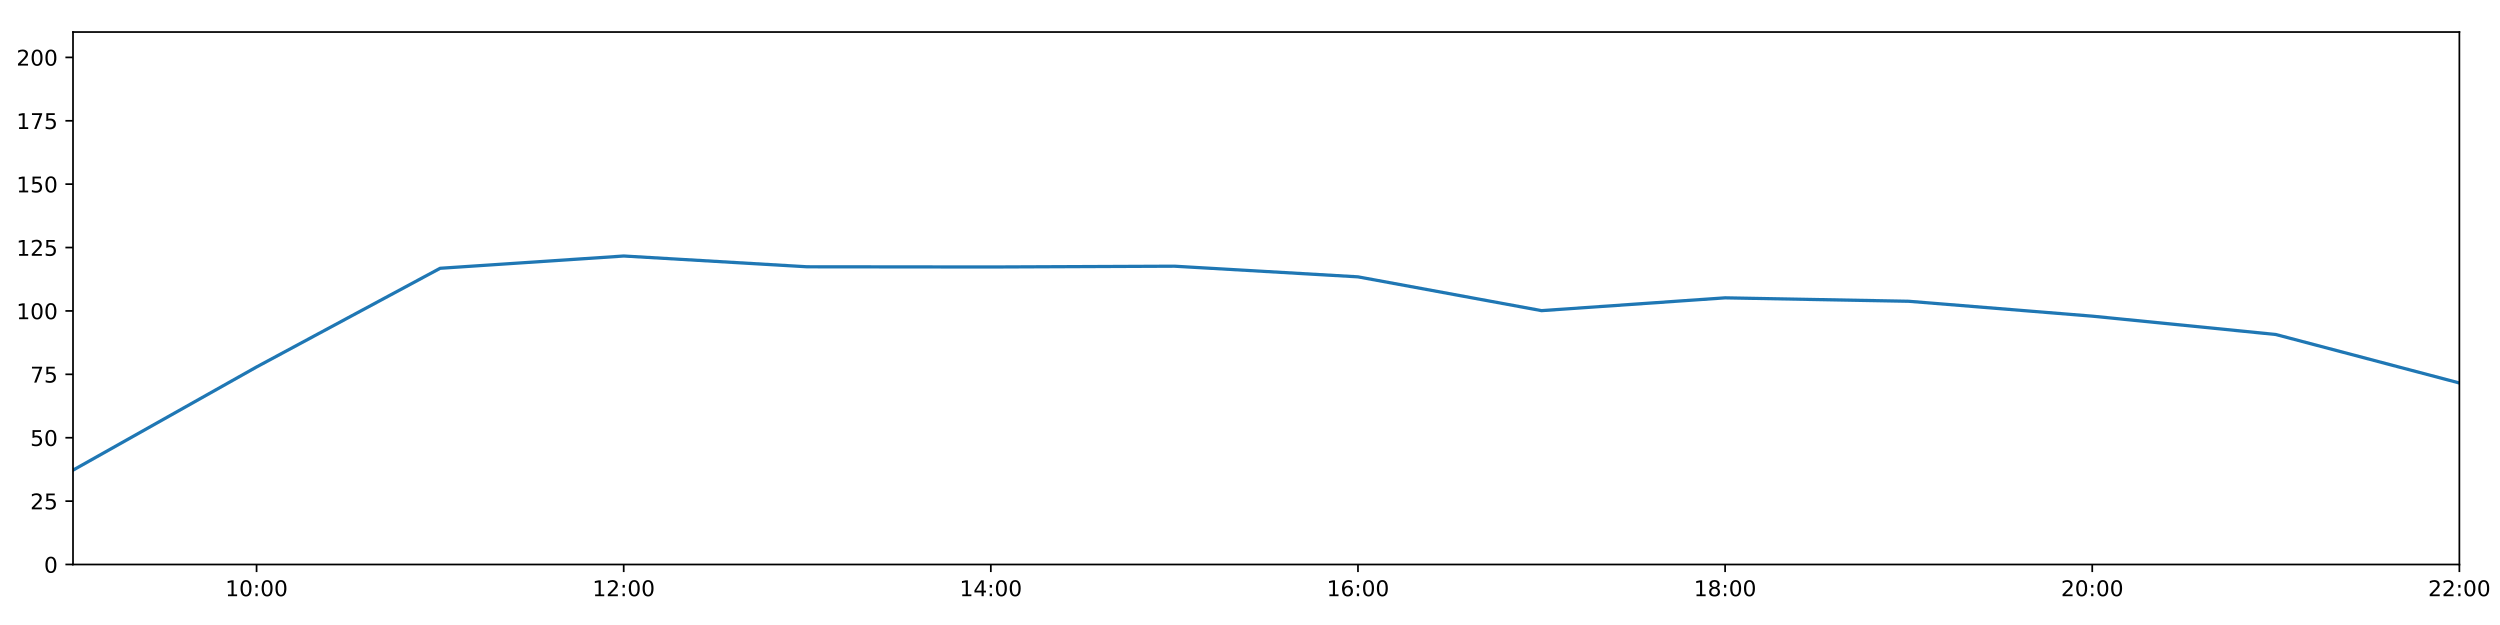
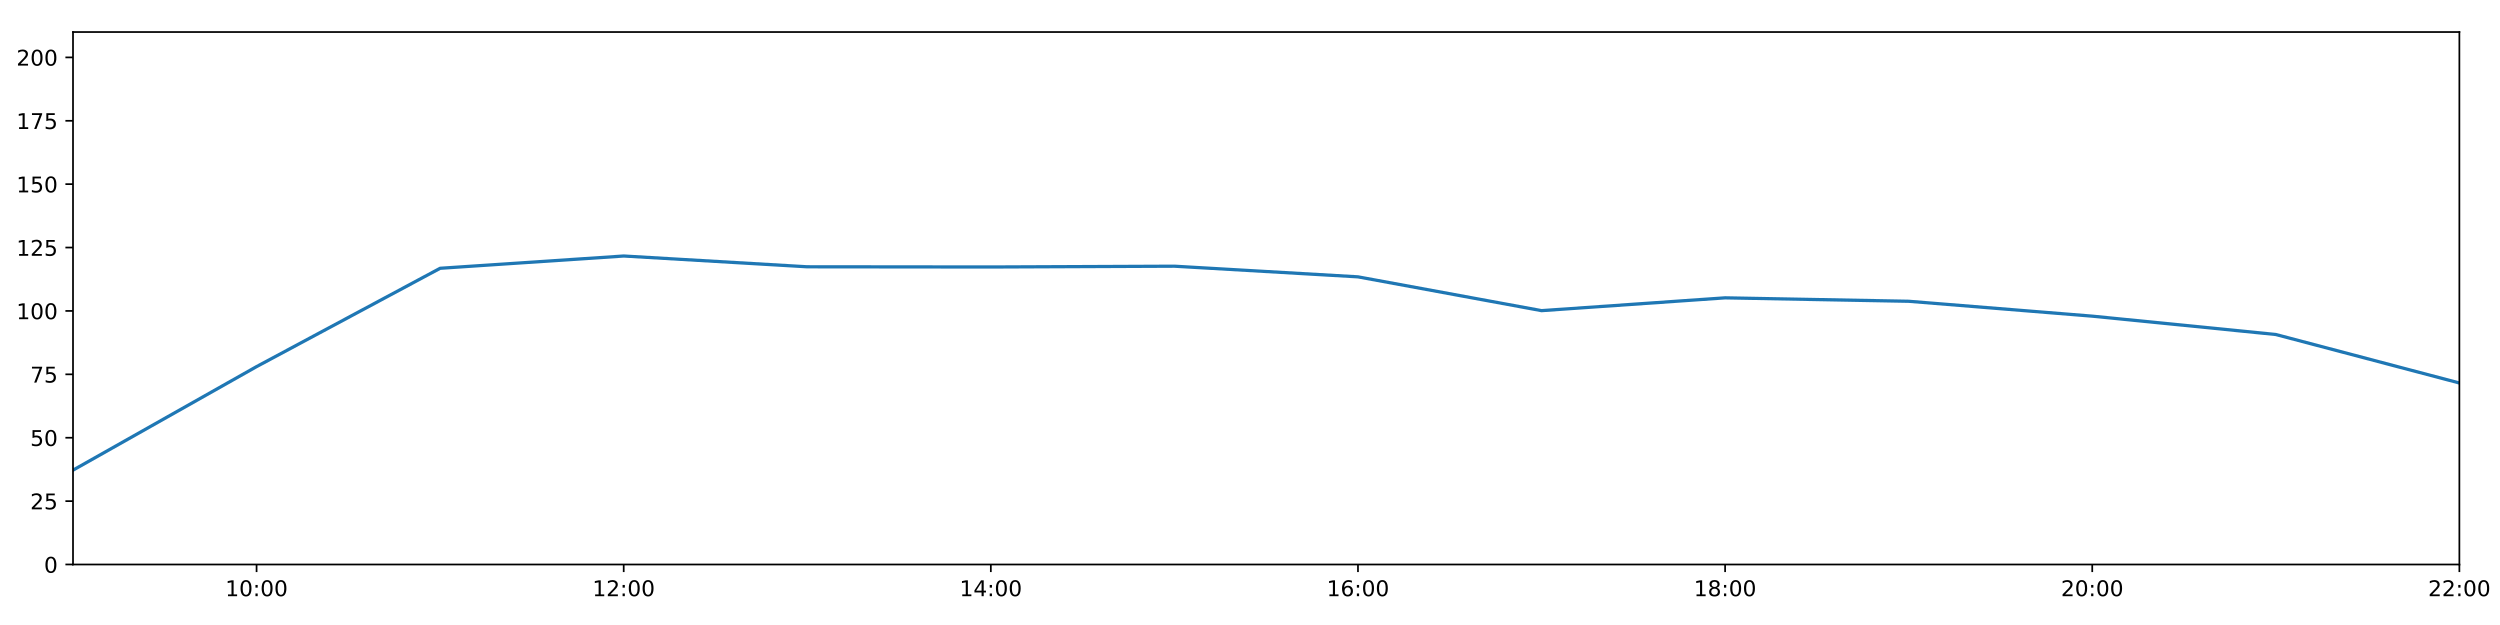
<svg xmlns="http://www.w3.org/2000/svg" xmlns:xlink="http://www.w3.org/1999/xlink" height="288pt" version="1.1" viewBox="0 0 1152 288" width="1152pt">
  <defs>
    <style type="text/css">
*{stroke-linecap:butt;stroke-linejoin:round;}
  </style>
  </defs>
  <g id="figure_1">
    <g id="patch_1">
      <path d="M 0 288  L 1152 288  L 1152 0  L 0 0  z " style="fill:#ffffff;" />
    </g>
    <g id="axes_1">
      <g id="patch_2">
        <path d="M 33.64 260.12  L 1133.28 260.12  L 1133.28 14.76  L 33.64 14.76  z " style="fill:#ffffff;" />
      </g>
      <g id="matplotlib.axis_1">
        <g id="xtick_1">
          <g id="line2d_1">
            <defs>
-               <path d="M 0 0  L 0 3.5  " id="m62080e0d5c" style="stroke:#000000;stroke-width:0.8;" />
-             </defs>
-             <g>
-               <use style="stroke:#000000;stroke-width:0.8;" x="118.228" xlink:href="#m62080e0d5c" y="260.12" />
+               <path d="M 0 0  L 0 3.5  " id="m50326203b5" style="stroke:#000000;stroke-width:0.8;" />
+             </defs>
+             <g>
+               <use style="stroke:#000000;stroke-width:0.8;" x="118.228" xlink:href="#m50326203b5" y="260.12" />
            </g>
          </g>
          <g id="text_1">
            <defs>
              <path d="M 12.406 8.297  L 28.516 8.297  L 28.516 63.922  L 10.984 60.406  L 10.984 69.391  L 28.422 72.906  L 38.281 72.906  L 38.281 8.297  L 54.391 8.297  L 54.391 0  L 12.406 0  z " id="DejaVuSans-49" />
              <path d="M 31.781 66.406  Q 24.172 66.406 20.328 58.906  Q 16.5 51.422 16.5 36.375  Q 16.5 21.391 20.328 13.891  Q 24.172 6.391 31.781 6.391  Q 39.453 6.391 43.281 13.891  Q 47.125 21.391 47.125 36.375  Q 47.125 51.422 43.281 58.906  Q 39.453 66.406 31.781 66.406  z M 31.781 74.219  Q 44.047 74.219 50.516 64.516  Q 56.984 54.828 56.984 36.375  Q 56.984 17.969 50.516 8.266  Q 44.047 -1.422 31.781 -1.422  Q 19.531 -1.422 13.062 8.266  Q 6.594 17.969 6.594 36.375  Q 6.594 54.828 13.062 64.516  Q 19.531 74.219 31.781 74.219  z " id="DejaVuSans-48" />
              <path d="M 11.719 12.406  L 22.016 12.406  L 22.016 0  L 11.719 0  z M 11.719 51.703  L 22.016 51.703  L 22.016 39.312  L 11.719 39.312  z " id="DejaVuSans-58" />
            </defs>
            <g transform="translate(103.8183 274.7184)scale(0.1 -0.1)">
              <use xlink:href="#DejaVuSans-49" />
              <use x="63.623" xlink:href="#DejaVuSans-48" />
              <use x="127.246" xlink:href="#DejaVuSans-58" />
              <use x="160.938" xlink:href="#DejaVuSans-48" />
              <use x="224.561" xlink:href="#DejaVuSans-48" />
            </g>
          </g>
        </g>
        <g id="xtick_2">
          <g id="line2d_2">
            <g>
-               <use style="stroke:#000000;stroke-width:0.8;" x="287.403" xlink:href="#m62080e0d5c" y="260.12" />
+               <use style="stroke:#000000;stroke-width:0.8;" x="287.403" xlink:href="#m50326203b5" y="260.12" />
            </g>
          </g>
          <g id="text_2">
            <defs>
              <path d="M 19.188 8.297  L 53.609 8.297  L 53.609 0  L 7.328 0  L 7.328 8.297  Q 12.938 14.109 22.625 23.891  Q 32.328 33.688 34.812 36.531  Q 39.547 41.844 41.422 45.531  Q 43.312 49.219 43.312 52.781  Q 43.312 58.594 39.234 62.25  Q 35.156 65.922 28.609 65.922  Q 23.969 65.922 18.812 64.312  Q 13.672 62.703 7.812 59.422  L 7.812 69.391  Q 13.766 71.781 18.938 73  Q 24.125 74.219 28.422 74.219  Q 39.75 74.219 46.484 68.547  Q 53.219 62.891 53.219 53.422  Q 53.219 48.922 51.531 44.891  Q 49.859 40.875 45.406 35.406  Q 44.188 33.984 37.641 27.219  Q 31.109 20.453 19.188 8.297  z " id="DejaVuSans-50" />
            </defs>
            <g transform="translate(272.9937 274.7184)scale(0.1 -0.1)">
              <use xlink:href="#DejaVuSans-49" />
              <use x="63.623" xlink:href="#DejaVuSans-50" />
              <use x="127.246" xlink:href="#DejaVuSans-58" />
              <use x="160.938" xlink:href="#DejaVuSans-48" />
              <use x="224.561" xlink:href="#DejaVuSans-48" />
            </g>
          </g>
        </g>
        <g id="xtick_3">
          <g id="line2d_3">
            <g>
-               <use style="stroke:#000000;stroke-width:0.8;" x="456.578" xlink:href="#m62080e0d5c" y="260.12" />
+               <use style="stroke:#000000;stroke-width:0.8;" x="456.578" xlink:href="#m50326203b5" y="260.12" />
            </g>
          </g>
          <g id="text_3">
            <defs>
              <path d="M 37.797 64.312  L 12.891 25.391  L 37.797 25.391  z M 35.203 72.906  L 47.609 72.906  L 47.609 25.391  L 58.016 25.391  L 58.016 17.188  L 47.609 17.188  L 47.609 0  L 37.797 0  L 37.797 17.188  L 4.891 17.188  L 4.891 26.703  z " id="DejaVuSans-52" />
            </defs>
            <g transform="translate(442.1691 274.7184)scale(0.1 -0.1)">
              <use xlink:href="#DejaVuSans-49" />
              <use x="63.623" xlink:href="#DejaVuSans-52" />
              <use x="127.246" xlink:href="#DejaVuSans-58" />
              <use x="160.938" xlink:href="#DejaVuSans-48" />
              <use x="224.561" xlink:href="#DejaVuSans-48" />
            </g>
          </g>
        </g>
        <g id="xtick_4">
          <g id="line2d_4">
            <g>
-               <use style="stroke:#000000;stroke-width:0.8;" x="625.754" xlink:href="#m62080e0d5c" y="260.12" />
+               <use style="stroke:#000000;stroke-width:0.8;" x="625.754" xlink:href="#m50326203b5" y="260.12" />
            </g>
          </g>
          <g id="text_4">
            <defs>
              <path d="M 33.016 40.375  Q 26.375 40.375 22.484 35.828  Q 18.609 31.297 18.609 23.391  Q 18.609 15.531 22.484 10.953  Q 26.375 6.391 33.016 6.391  Q 39.656 6.391 43.531 10.953  Q 47.406 15.531 47.406 23.391  Q 47.406 31.297 43.531 35.828  Q 39.656 40.375 33.016 40.375  z M 52.594 71.297  L 52.594 62.312  Q 48.875 64.062 45.094 64.984  Q 41.312 65.922 37.594 65.922  Q 27.828 65.922 22.672 59.328  Q 17.531 52.734 16.797 39.406  Q 19.672 43.656 24.016 45.922  Q 28.375 48.188 33.594 48.188  Q 44.578 48.188 50.953 41.516  Q 57.328 34.859 57.328 23.391  Q 57.328 12.156 50.688 5.359  Q 44.047 -1.422 33.016 -1.422  Q 20.359 -1.422 13.672 8.266  Q 6.984 17.969 6.984 36.375  Q 6.984 53.656 15.188 63.938  Q 23.391 74.219 37.203 74.219  Q 40.922 74.219 44.703 73.484  Q 48.484 72.75 52.594 71.297  z " id="DejaVuSans-54" />
            </defs>
            <g transform="translate(611.3445 274.7184)scale(0.1 -0.1)">
              <use xlink:href="#DejaVuSans-49" />
              <use x="63.623" xlink:href="#DejaVuSans-54" />
              <use x="127.246" xlink:href="#DejaVuSans-58" />
              <use x="160.938" xlink:href="#DejaVuSans-48" />
              <use x="224.561" xlink:href="#DejaVuSans-48" />
            </g>
          </g>
        </g>
        <g id="xtick_5">
          <g id="line2d_5">
            <g>
-               <use style="stroke:#000000;stroke-width:0.8;" x="794.929" xlink:href="#m62080e0d5c" y="260.12" />
+               <use style="stroke:#000000;stroke-width:0.8;" x="794.929" xlink:href="#m50326203b5" y="260.12" />
            </g>
          </g>
          <g id="text_5">
            <defs>
              <path d="M 31.781 34.625  Q 24.75 34.625 20.719 30.859  Q 16.703 27.094 16.703 20.516  Q 16.703 13.922 20.719 10.156  Q 24.75 6.391 31.781 6.391  Q 38.812 6.391 42.859 10.172  Q 46.922 13.969 46.922 20.516  Q 46.922 27.094 42.891 30.859  Q 38.875 34.625 31.781 34.625  z M 21.922 38.812  Q 15.578 40.375 12.031 44.719  Q 8.5 49.078 8.5 55.328  Q 8.5 64.062 14.719 69.141  Q 20.953 74.219 31.781 74.219  Q 42.672 74.219 48.875 69.141  Q 55.078 64.062 55.078 55.328  Q 55.078 49.078 51.531 44.719  Q 48 40.375 41.703 38.812  Q 48.828 37.156 52.797 32.312  Q 56.781 27.484 56.781 20.516  Q 56.781 9.906 50.312 4.234  Q 43.844 -1.422 31.781 -1.422  Q 19.734 -1.422 13.25 4.234  Q 6.781 9.906 6.781 20.516  Q 6.781 27.484 10.781 32.312  Q 14.797 37.156 21.922 38.812  z M 18.312 54.391  Q 18.312 48.734 21.844 45.562  Q 25.391 42.391 31.781 42.391  Q 38.141 42.391 41.719 45.562  Q 45.312 48.734 45.312 54.391  Q 45.312 60.062 41.719 63.234  Q 38.141 66.406 31.781 66.406  Q 25.391 66.406 21.844 63.234  Q 18.312 60.062 18.312 54.391  z " id="DejaVuSans-56" />
            </defs>
            <g transform="translate(780.5199 274.7184)scale(0.1 -0.1)">
              <use xlink:href="#DejaVuSans-49" />
              <use x="63.623" xlink:href="#DejaVuSans-56" />
              <use x="127.246" xlink:href="#DejaVuSans-58" />
              <use x="160.938" xlink:href="#DejaVuSans-48" />
              <use x="224.561" xlink:href="#DejaVuSans-48" />
            </g>
          </g>
        </g>
        <g id="xtick_6">
          <g id="line2d_6">
            <g>
-               <use style="stroke:#000000;stroke-width:0.8;" x="964.105" xlink:href="#m62080e0d5c" y="260.12" />
+               <use style="stroke:#000000;stroke-width:0.8;" x="964.105" xlink:href="#m50326203b5" y="260.12" />
            </g>
          </g>
          <g id="text_6">
            <g transform="translate(949.6952 274.7184)scale(0.1 -0.1)">
              <use xlink:href="#DejaVuSans-50" />
              <use x="63.623" xlink:href="#DejaVuSans-48" />
              <use x="127.246" xlink:href="#DejaVuSans-58" />
              <use x="160.938" xlink:href="#DejaVuSans-48" />
              <use x="224.561" xlink:href="#DejaVuSans-48" />
            </g>
          </g>
        </g>
        <g id="xtick_7">
          <g id="line2d_7">
            <g>
-               <use style="stroke:#000000;stroke-width:0.8;" x="1133.28" xlink:href="#m62080e0d5c" y="260.12" />
+               <use style="stroke:#000000;stroke-width:0.8;" x="1133.28" xlink:href="#m50326203b5" y="260.12" />
            </g>
          </g>
          <g id="text_7">
            <g transform="translate(1118.871 274.7184)scale(0.1 -0.1)">
              <use xlink:href="#DejaVuSans-50" />
              <use x="63.623" xlink:href="#DejaVuSans-50" />
              <use x="127.246" xlink:href="#DejaVuSans-58" />
              <use x="160.938" xlink:href="#DejaVuSans-48" />
              <use x="224.561" xlink:href="#DejaVuSans-48" />
            </g>
          </g>
        </g>
      </g>
      <g id="matplotlib.axis_2">
        <g id="ytick_1">
          <g id="line2d_8">
            <defs>
-               <path d="M 0 0  L -3.5 0  " id="m6bb3c68cf2" style="stroke:#000000;stroke-width:0.8;" />
-             </defs>
-             <g>
-               <use style="stroke:#000000;stroke-width:0.8;" x="33.64" xlink:href="#m6bb3c68cf2" y="260.12" />
+               <path d="M 0 0  L -3.5 0  " id="m227a9501ce" style="stroke:#000000;stroke-width:0.8;" />
+             </defs>
+             <g>
+               <use style="stroke:#000000;stroke-width:0.8;" x="33.64" xlink:href="#m227a9501ce" y="260.12" />
            </g>
          </g>
          <g id="text_8">
            <g transform="translate(20.2775 263.9192)scale(0.1 -0.1)">
              <use xlink:href="#DejaVuSans-48" />
            </g>
          </g>
        </g>
        <g id="ytick_2">
          <g id="line2d_9">
            <g>
-               <use style="stroke:#000000;stroke-width:0.8;" x="33.64" xlink:href="#m6bb3c68cf2" y="230.91" />
+               <use style="stroke:#000000;stroke-width:0.8;" x="33.64" xlink:href="#m227a9501ce" y="230.91" />
            </g>
          </g>
          <g id="text_9">
            <defs>
              <path d="M 10.797 72.906  L 49.516 72.906  L 49.516 64.594  L 19.828 64.594  L 19.828 46.734  Q 21.969 47.469 24.109 47.828  Q 26.266 48.188 28.422 48.188  Q 40.625 48.188 47.75 41.5  Q 54.891 34.812 54.891 23.391  Q 54.891 11.625 47.562 5.094  Q 40.234 -1.422 26.906 -1.422  Q 22.312 -1.422 17.547 -0.641  Q 12.797 0.141 7.719 1.703  L 7.719 11.625  Q 12.109 9.234 16.797 8.062  Q 21.484 6.891 26.703 6.891  Q 35.156 6.891 40.078 11.328  Q 45.016 15.766 45.016 23.391  Q 45.016 31 40.078 35.438  Q 35.156 39.891 26.703 39.891  Q 22.75 39.891 18.812 39.016  Q 14.891 38.141 10.797 36.281  z " id="DejaVuSans-53" />
            </defs>
            <g transform="translate(13.915 234.7097)scale(0.1 -0.1)">
              <use xlink:href="#DejaVuSans-50" />
              <use x="63.623" xlink:href="#DejaVuSans-53" />
            </g>
          </g>
        </g>
        <g id="ytick_3">
          <g id="line2d_10">
            <g>
-               <use style="stroke:#000000;stroke-width:0.8;" x="33.64" xlink:href="#m6bb3c68cf2" y="201.701" />
+               <use style="stroke:#000000;stroke-width:0.8;" x="33.64" xlink:href="#m227a9501ce" y="201.701" />
            </g>
          </g>
          <g id="text_10">
            <g transform="translate(13.915 205.5002)scale(0.1 -0.1)">
              <use xlink:href="#DejaVuSans-53" />
              <use x="63.623" xlink:href="#DejaVuSans-48" />
            </g>
          </g>
        </g>
        <g id="ytick_4">
          <g id="line2d_11">
            <g>
-               <use style="stroke:#000000;stroke-width:0.8;" x="33.64" xlink:href="#m6bb3c68cf2" y="172.491" />
+               <use style="stroke:#000000;stroke-width:0.8;" x="33.64" xlink:href="#m227a9501ce" y="172.491" />
            </g>
          </g>
          <g id="text_11">
            <defs>
              <path d="M 8.203 72.906  L 55.078 72.906  L 55.078 68.703  L 28.609 0  L 18.312 0  L 43.219 64.594  L 8.203 64.594  z " id="DejaVuSans-55" />
            </defs>
            <g transform="translate(13.915 176.2906)scale(0.1 -0.1)">
              <use xlink:href="#DejaVuSans-55" />
              <use x="63.623" xlink:href="#DejaVuSans-53" />
            </g>
          </g>
        </g>
        <g id="ytick_5">
          <g id="line2d_12">
            <g>
-               <use style="stroke:#000000;stroke-width:0.8;" x="33.64" xlink:href="#m6bb3c68cf2" y="143.282" />
+               <use style="stroke:#000000;stroke-width:0.8;" x="33.64" xlink:href="#m227a9501ce" y="143.282" />
            </g>
          </g>
          <g id="text_12">
            <g transform="translate(7.5525 147.0811)scale(0.1 -0.1)">
              <use xlink:href="#DejaVuSans-49" />
              <use x="63.623" xlink:href="#DejaVuSans-48" />
              <use x="127.246" xlink:href="#DejaVuSans-48" />
            </g>
          </g>
        </g>
        <g id="ytick_6">
          <g id="line2d_13">
            <g>
-               <use style="stroke:#000000;stroke-width:0.8;" x="33.64" xlink:href="#m6bb3c68cf2" y="114.072" />
+               <use style="stroke:#000000;stroke-width:0.8;" x="33.64" xlink:href="#m227a9501ce" y="114.072" />
            </g>
          </g>
          <g id="text_13">
            <g transform="translate(7.5525 117.8716)scale(0.1 -0.1)">
              <use xlink:href="#DejaVuSans-49" />
              <use x="63.623" xlink:href="#DejaVuSans-50" />
              <use x="127.246" xlink:href="#DejaVuSans-53" />
            </g>
          </g>
        </g>
        <g id="ytick_7">
          <g id="line2d_14">
            <g>
-               <use style="stroke:#000000;stroke-width:0.8;" x="33.64" xlink:href="#m6bb3c68cf2" y="84.863" />
+               <use style="stroke:#000000;stroke-width:0.8;" x="33.64" xlink:href="#m227a9501ce" y="84.863" />
            </g>
          </g>
          <g id="text_14">
            <g transform="translate(7.5525 88.66208)scale(0.1 -0.1)">
              <use xlink:href="#DejaVuSans-49" />
              <use x="63.623" xlink:href="#DejaVuSans-53" />
              <use x="127.246" xlink:href="#DejaVuSans-48" />
            </g>
          </g>
        </g>
        <g id="ytick_8">
          <g id="line2d_15">
            <g>
-               <use style="stroke:#000000;stroke-width:0.8;" x="33.64" xlink:href="#m6bb3c68cf2" y="55.653" />
+               <use style="stroke:#000000;stroke-width:0.8;" x="33.64" xlink:href="#m227a9501ce" y="55.653" />
            </g>
          </g>
          <g id="text_15">
            <g transform="translate(7.5525 59.45255)scale(0.1 -0.1)">
              <use xlink:href="#DejaVuSans-49" />
              <use x="63.623" xlink:href="#DejaVuSans-55" />
              <use x="127.246" xlink:href="#DejaVuSans-53" />
            </g>
          </g>
        </g>
        <g id="ytick_9">
          <g id="line2d_16">
            <g>
-               <use style="stroke:#000000;stroke-width:0.8;" x="33.64" xlink:href="#m6bb3c68cf2" y="26.444" />
+               <use style="stroke:#000000;stroke-width:0.8;" x="33.64" xlink:href="#m227a9501ce" y="26.444" />
            </g>
          </g>
          <g id="text_16">
            <g transform="translate(7.5525 30.24303)scale(0.1 -0.1)">
              <use xlink:href="#DejaVuSans-50" />
              <use x="63.623" xlink:href="#DejaVuSans-48" />
              <use x="127.246" xlink:href="#DejaVuSans-48" />
            </g>
          </g>
        </g>
      </g>
      <g id="line2d_17">
-         <path clip-path="url(#p4ebfe8460f)" d="M 33.64 216.646  L 118.228 169.093  L 202.815 123.626  L 287.403 117.967  L 371.991 122.938  L 456.578 123.03  L 541.166 122.663  L 625.754 127.574  L 710.342 143.144  L 794.929 137.245  L 879.517 138.827  L 964.105 145.684  L 1048.692 154.141  L 1133.28 176.478  " style="fill:none;stroke:#1f77b4;stroke-linecap:square;stroke-width:1.5;" />
+         <path clip-path="url(#p07285d9ff0)" d="M 33.64 216.646  L 118.228 168.935  L 202.815 123.626  L 287.403 117.967  L 371.991 122.938  L 456.578 123.03  L 541.166 122.663  L 625.754 127.574  L 710.342 143.144  L 794.929 137.245  L 879.517 138.827  L 964.105 145.684  L 1048.692 154.141  L 1133.28 176.478  " style="fill:none;stroke:#1f77b4;stroke-linecap:square;stroke-width:1.5;" />
      </g>
      <g id="patch_3">
        <path d="M 33.64 260.12  L 33.64 14.76  " style="fill:none;stroke:#000000;stroke-linecap:square;stroke-linejoin:miter;stroke-width:0.8;" />
      </g>
      <g id="patch_4">
        <path d="M 1133.28 260.12  L 1133.28 14.76  " style="fill:none;stroke:#000000;stroke-linecap:square;stroke-linejoin:miter;stroke-width:0.8;" />
      </g>
      <g id="patch_5">
        <path d="M 33.64 260.12  L 1133.28 260.12  " style="fill:none;stroke:#000000;stroke-linecap:square;stroke-linejoin:miter;stroke-width:0.8;" />
      </g>
      <g id="patch_6">
        <path d="M 33.64 14.76  L 1133.28 14.76  " style="fill:none;stroke:#000000;stroke-linecap:square;stroke-linejoin:miter;stroke-width:0.8;" />
      </g>
    </g>
  </g>
  <defs>
-     <clipPath id="p4ebfe8460f">
+     <clipPath id="p07285d9ff0">
      <rect height="245.36" width="1099.64" x="33.64" y="14.76" />
    </clipPath>
  </defs>
</svg>
